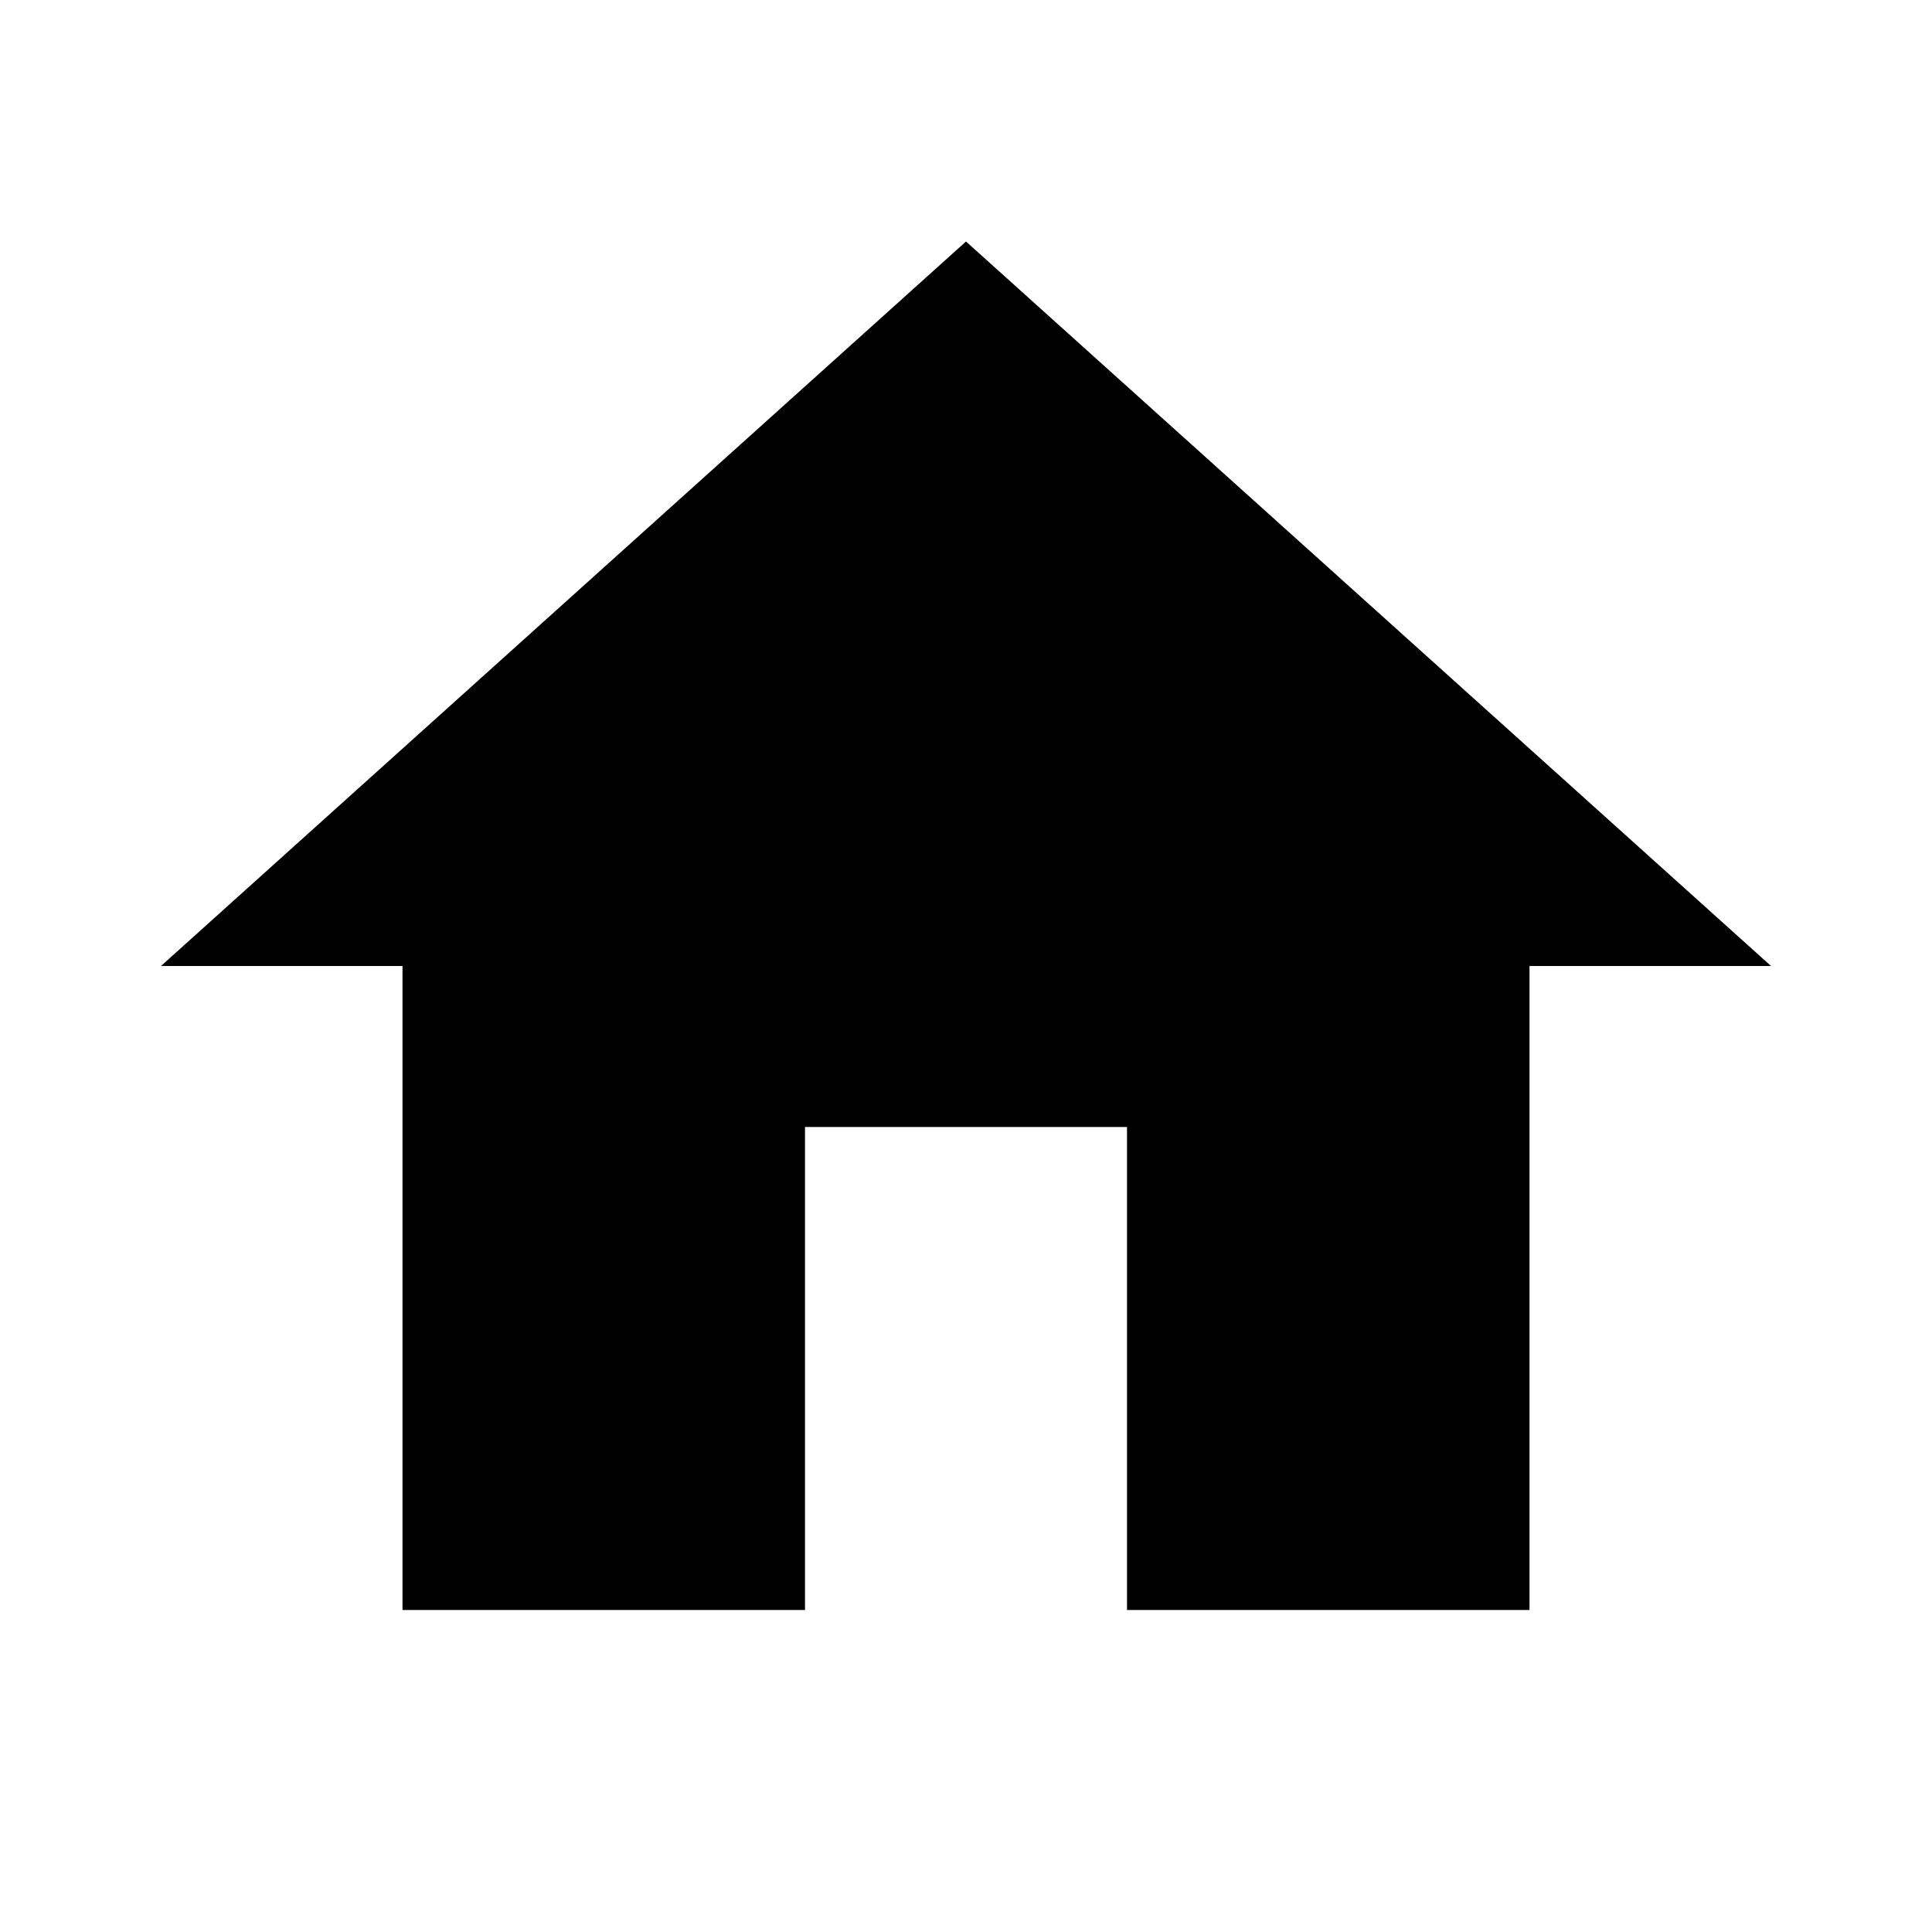
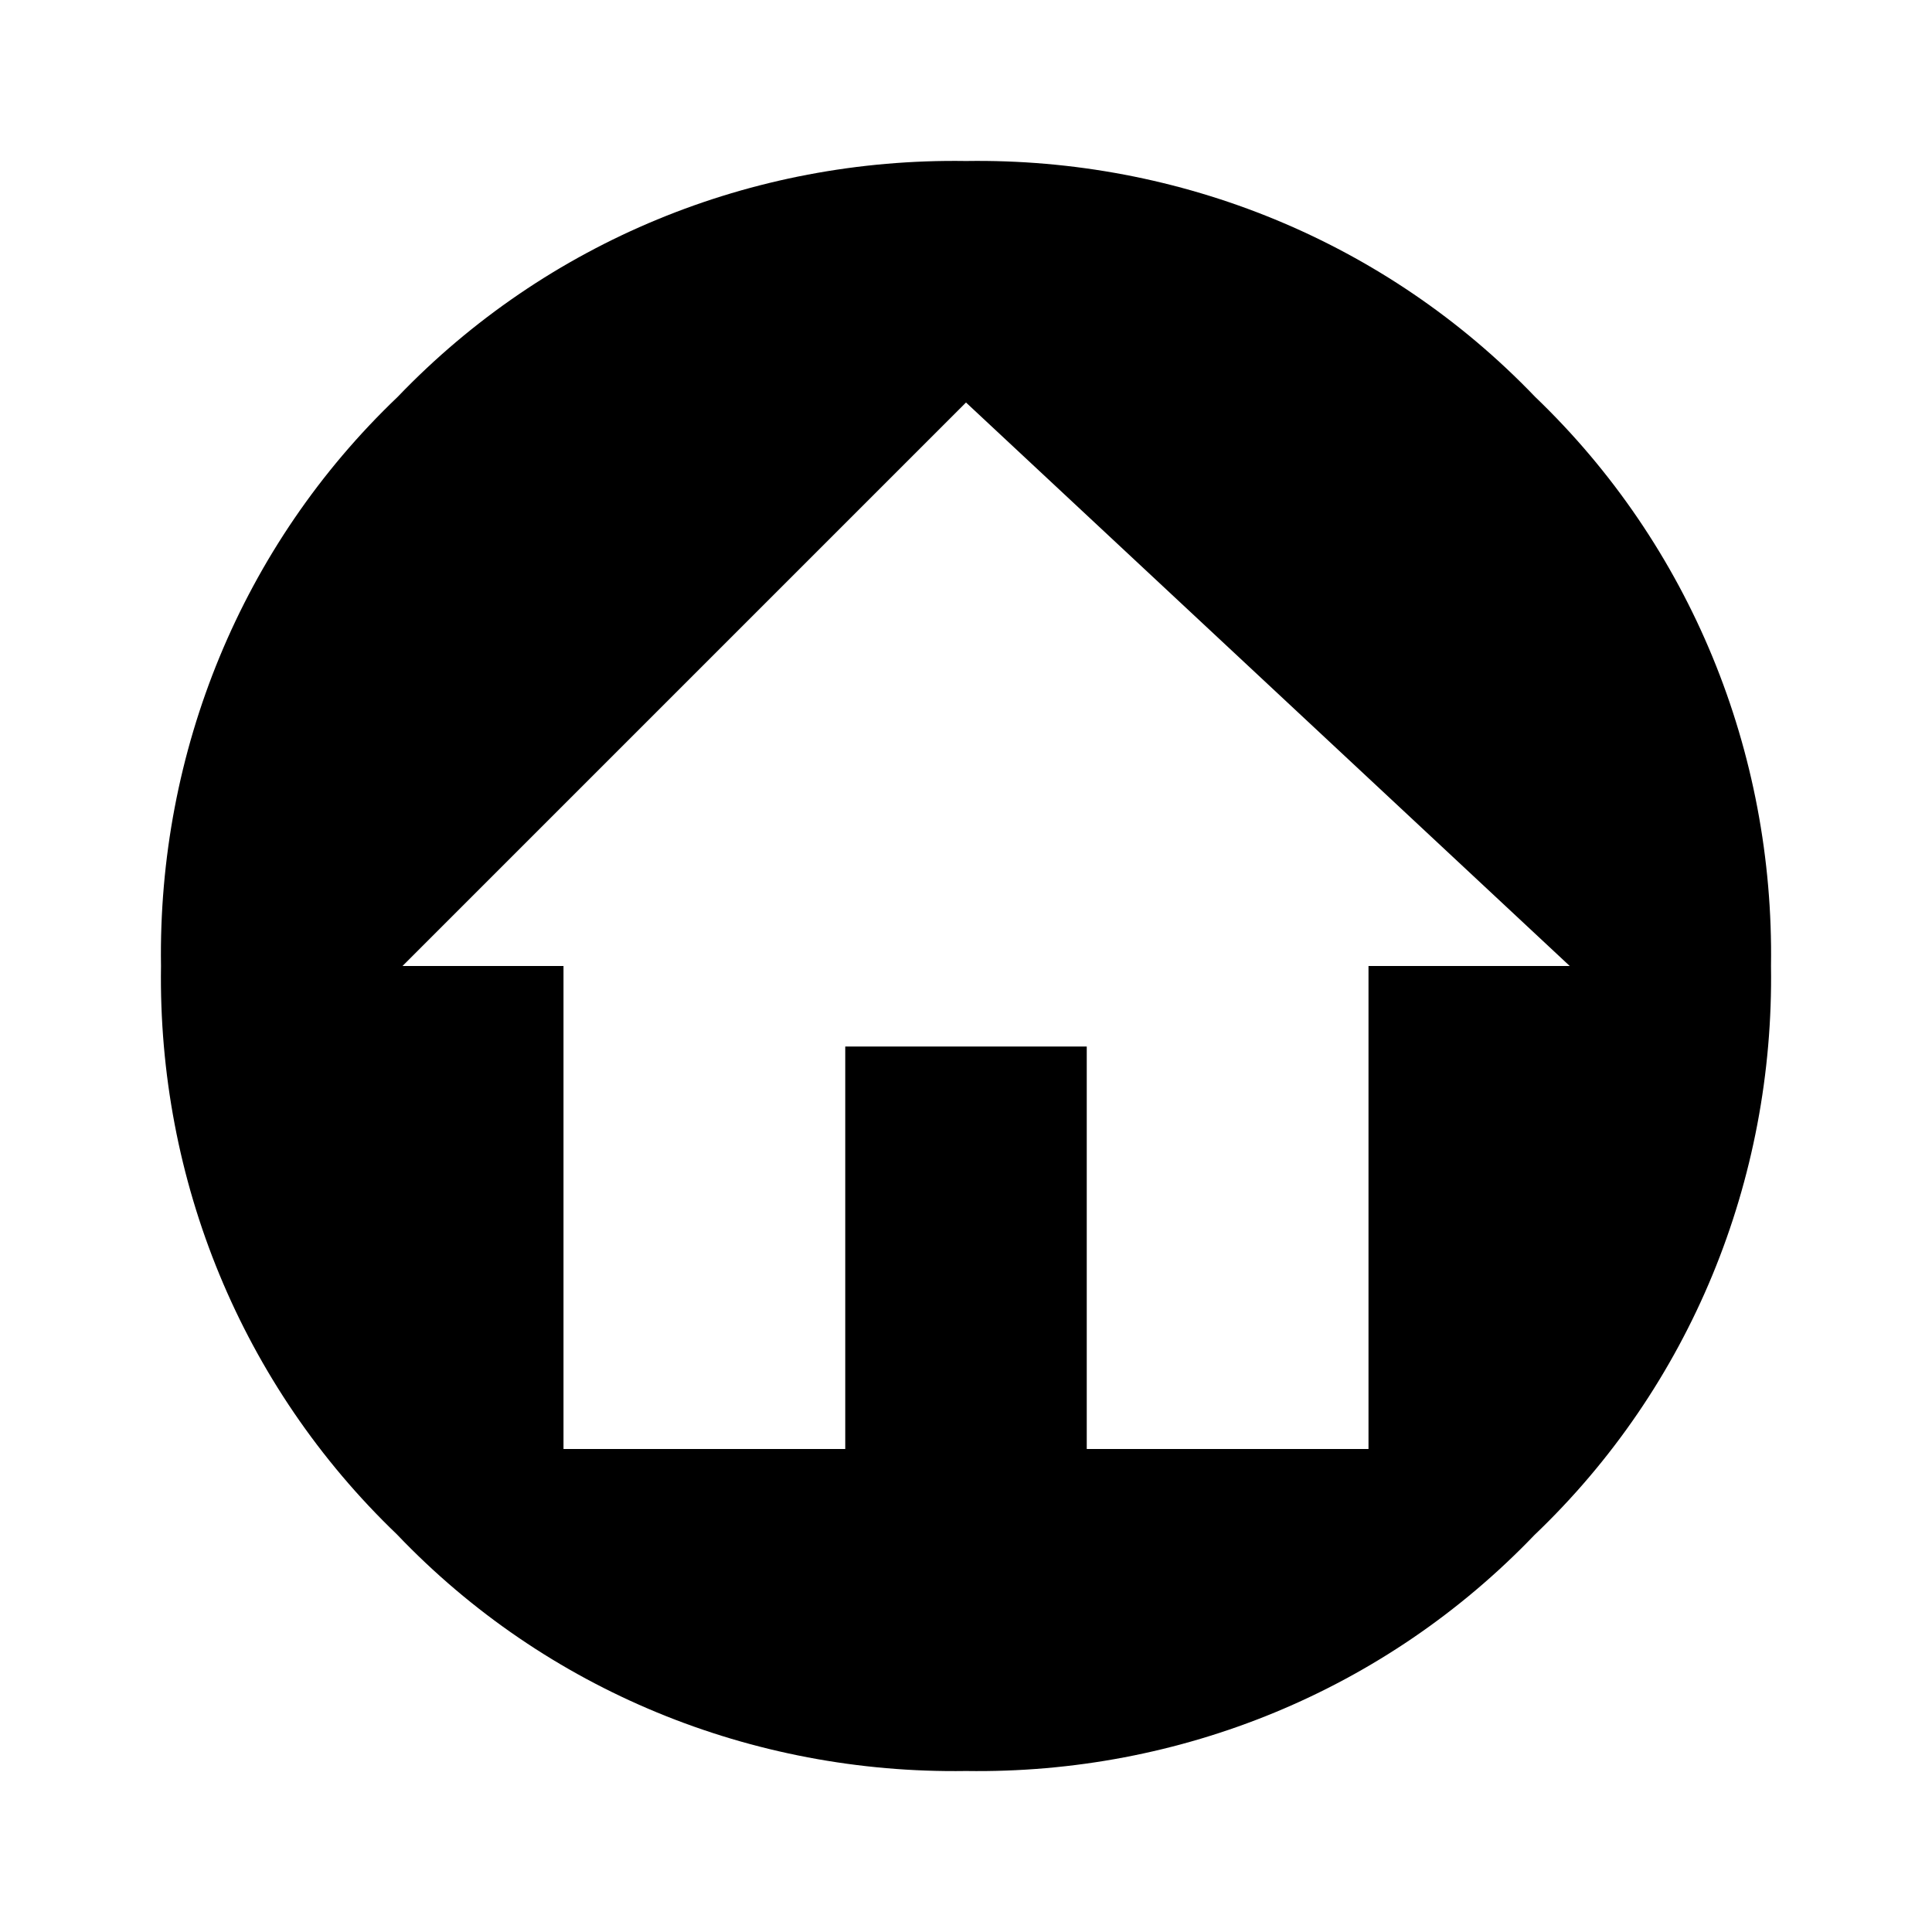
<svg xmlns="http://www.w3.org/2000/svg" version="1.1" width="36" height="36" viewBox="0 0 24 24">
-   <path fill="#000000" d="M10,20V14H14V20H19V12H22L12,3L2,12H5V20H10Z" />
+   <path fill="#000000" d="M19.07,4.93C17.22,3 14.66,1.96 12,2C9.34,1.96 6.79,3 4.94,4.93C3,6.78 1.96,9.34 2,12C1.96,14.66 3,17.21 4.93,19.06C6.78,21 9.34,22.04 12,22C14.66,22.04 17.21,21 19.06,19.07C21,17.22 22.04,14.66 22,12C22.04,9.34 21,6.78 19.07,4.93M17,12V18H13.5V13H10.5V18H7V12H5L12,5L19.5,12H17Z" />
</svg>
